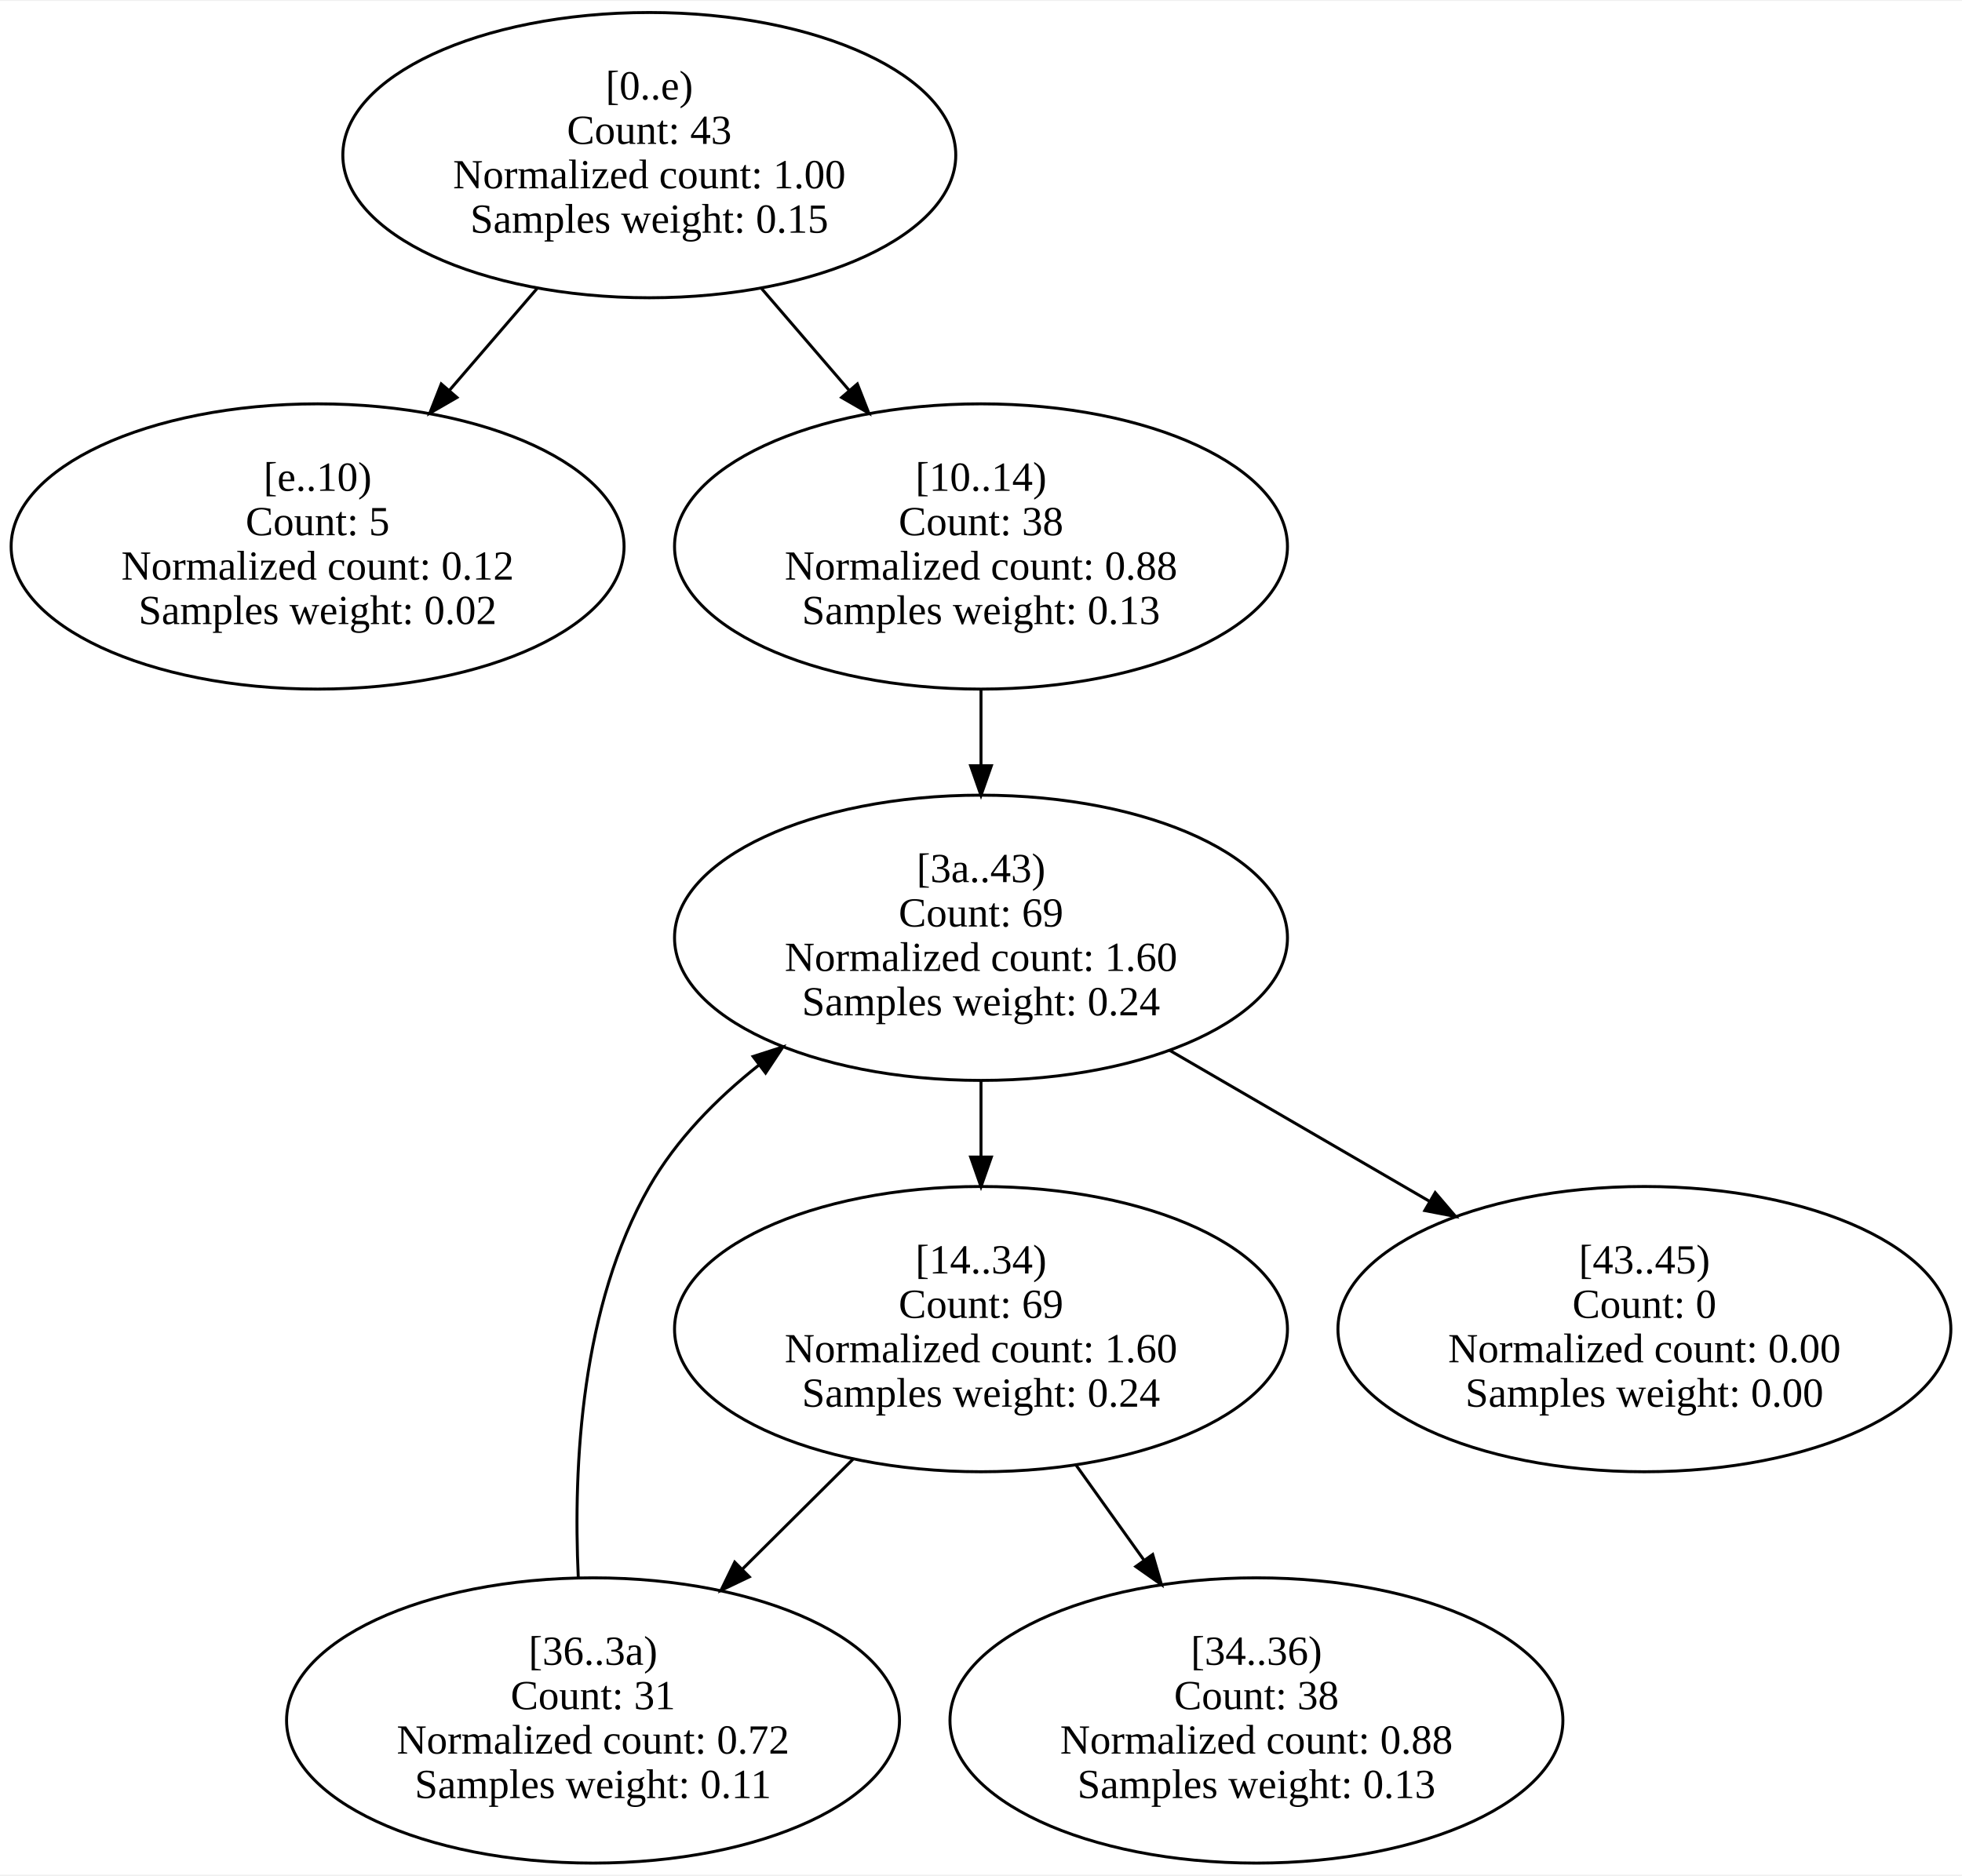
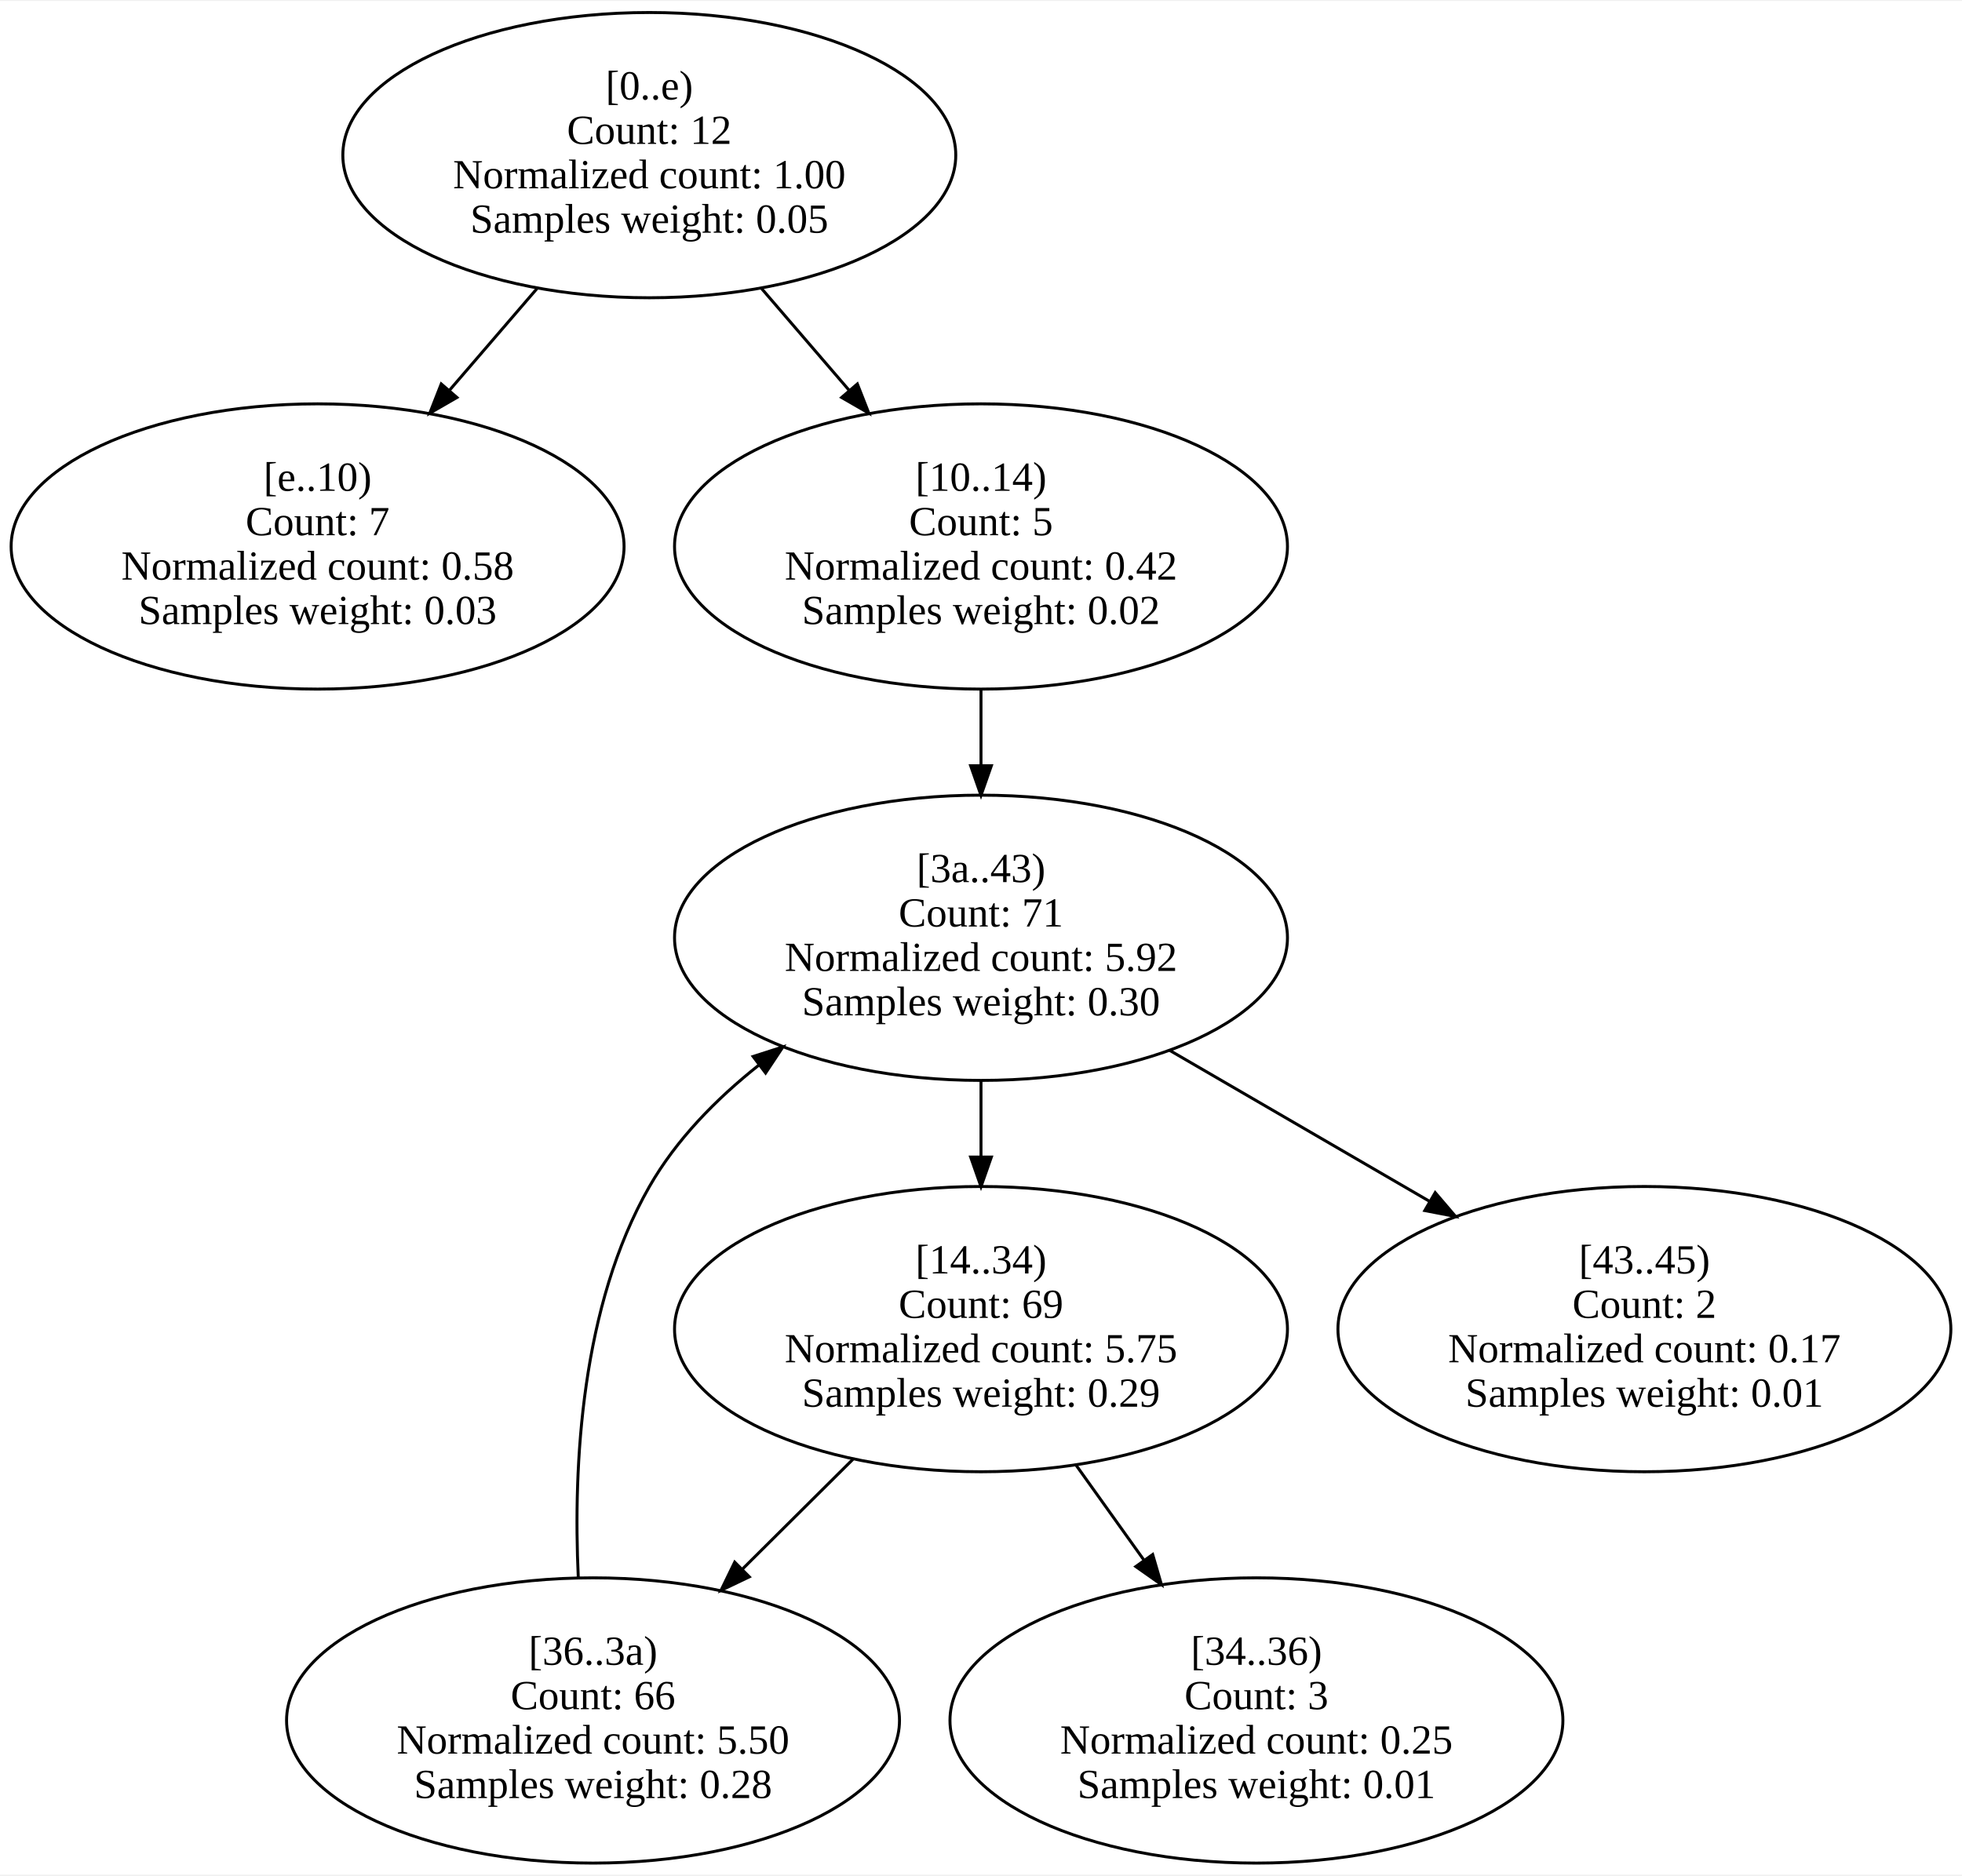
<svg xmlns="http://www.w3.org/2000/svg" width="662pt" height="633pt" viewBox="0.00 0.00 662.48 632.83">
  <g id="graph0" class="graph" transform="scale(1 1) rotate(0) translate(4 628.83)">
    <polygon fill="white" stroke="transparent" points="-4,4 -4,-628.83 658.48,-628.83 658.48,4 -4,4" />
    <g id="node1" class="node">
      <ellipse fill="none" stroke="black" cx="215.24" cy="-576.75" rx="103.48" ry="48.17" />
      <text text-anchor="middle" x="215.24" y="-595.55" font-family="Times New Roman,serif" font-size="14.00">[0..e)</text>
-       <text text-anchor="middle" x="215.24" y="-580.55" font-family="Times New Roman,serif" font-size="14.00">Count: 43</text>
+       <text text-anchor="middle" x="215.24" y="-580.55" font-family="Times New Roman,serif" font-size="14.00">Count: 12</text>
      <text text-anchor="middle" x="215.24" y="-565.55" font-family="Times New Roman,serif" font-size="14.00">Normalized count: 1.00</text>
-       <text text-anchor="middle" x="215.24" y="-550.55" font-family="Times New Roman,serif" font-size="14.00">Samples weight: 0.15</text>
+       <text text-anchor="middle" x="215.24" y="-550.55" font-family="Times New Roman,serif" font-size="14.00">Samples weight: 0.05</text>
    </g>
    <g id="node2" class="node">
      <ellipse fill="none" stroke="black" cx="103.24" cy="-444.58" rx="103.48" ry="48.17" />
      <text text-anchor="middle" x="103.24" y="-463.38" font-family="Times New Roman,serif" font-size="14.00">[e..10)</text>
-       <text text-anchor="middle" x="103.24" y="-448.38" font-family="Times New Roman,serif" font-size="14.00">Count: 5</text>
-       <text text-anchor="middle" x="103.24" y="-433.38" font-family="Times New Roman,serif" font-size="14.00">Normalized count: 0.12</text>
-       <text text-anchor="middle" x="103.24" y="-418.38" font-family="Times New Roman,serif" font-size="14.00">Samples weight: 0.02</text>
+       <text text-anchor="middle" x="103.24" y="-448.38" font-family="Times New Roman,serif" font-size="14.00">Count: 7</text>
+       <text text-anchor="middle" x="103.24" y="-433.38" font-family="Times New Roman,serif" font-size="14.00">Normalized count: 0.58</text>
+       <text text-anchor="middle" x="103.24" y="-418.38" font-family="Times New Roman,serif" font-size="14.00">Samples weight: 0.03</text>
    </g>
    <g id="edge2" class="edge">
      <path fill="none" stroke="black" d="M177.32,-531.68C167.83,-520.65 157.57,-508.73 147.79,-497.36" />
      <polygon fill="black" stroke="black" points="150.29,-494.9 141.12,-489.61 144.99,-499.47 150.29,-494.9" />
    </g>
    <g id="node3" class="node">
      <ellipse fill="none" stroke="black" cx="327.24" cy="-444.58" rx="103.48" ry="48.17" />
      <text text-anchor="middle" x="327.24" y="-463.38" font-family="Times New Roman,serif" font-size="14.00">[10..14)</text>
-       <text text-anchor="middle" x="327.24" y="-448.38" font-family="Times New Roman,serif" font-size="14.00">Count: 38</text>
-       <text text-anchor="middle" x="327.24" y="-433.38" font-family="Times New Roman,serif" font-size="14.00">Normalized count: 0.88</text>
-       <text text-anchor="middle" x="327.24" y="-418.38" font-family="Times New Roman,serif" font-size="14.00">Samples weight: 0.13</text>
+       <text text-anchor="middle" x="327.24" y="-448.38" font-family="Times New Roman,serif" font-size="14.00">Count: 5</text>
+       <text text-anchor="middle" x="327.24" y="-433.38" font-family="Times New Roman,serif" font-size="14.00">Normalized count: 0.42</text>
+       <text text-anchor="middle" x="327.24" y="-418.38" font-family="Times New Roman,serif" font-size="14.00">Samples weight: 0.02</text>
    </g>
    <g id="edge1" class="edge">
      <path fill="none" stroke="black" d="M253.16,-531.68C262.64,-520.65 272.91,-508.73 282.68,-497.36" />
      <polygon fill="black" stroke="black" points="285.49,-499.47 289.36,-489.61 280.18,-494.9 285.49,-499.47" />
    </g>
    <g id="node7" class="node">
      <ellipse fill="none" stroke="black" cx="327.24" cy="-312.42" rx="103.48" ry="48.17" />
      <text text-anchor="middle" x="327.24" y="-331.22" font-family="Times New Roman,serif" font-size="14.00">[3a..43)</text>
-       <text text-anchor="middle" x="327.24" y="-316.22" font-family="Times New Roman,serif" font-size="14.00">Count: 69</text>
-       <text text-anchor="middle" x="327.24" y="-301.22" font-family="Times New Roman,serif" font-size="14.00">Normalized count: 1.60</text>
-       <text text-anchor="middle" x="327.24" y="-286.22" font-family="Times New Roman,serif" font-size="14.00">Samples weight: 0.24</text>
+       <text text-anchor="middle" x="327.24" y="-316.22" font-family="Times New Roman,serif" font-size="14.00">Count: 71</text>
+       <text text-anchor="middle" x="327.24" y="-301.22" font-family="Times New Roman,serif" font-size="14.00">Normalized count: 5.92</text>
+       <text text-anchor="middle" x="327.24" y="-286.22" font-family="Times New Roman,serif" font-size="14.00">Samples weight: 0.30</text>
    </g>
    <g id="edge3" class="edge">
      <path fill="none" stroke="black" d="M327.24,-396.22C327.24,-387.95 327.24,-379.27 327.24,-370.77" />
      <polygon fill="black" stroke="black" points="330.74,-370.52 327.24,-360.52 323.74,-370.52 330.74,-370.52" />
    </g>
    <g id="node4" class="node">
      <ellipse fill="none" stroke="black" cx="327.24" cy="-180.25" rx="103.48" ry="48.17" />
      <text text-anchor="middle" x="327.24" y="-199.05" font-family="Times New Roman,serif" font-size="14.00">[14..34)</text>
      <text text-anchor="middle" x="327.24" y="-184.05" font-family="Times New Roman,serif" font-size="14.00">Count: 69</text>
-       <text text-anchor="middle" x="327.24" y="-169.05" font-family="Times New Roman,serif" font-size="14.00">Normalized count: 1.60</text>
-       <text text-anchor="middle" x="327.24" y="-154.05" font-family="Times New Roman,serif" font-size="14.00">Samples weight: 0.24</text>
+       <text text-anchor="middle" x="327.24" y="-169.05" font-family="Times New Roman,serif" font-size="14.00">Normalized count: 5.75</text>
+       <text text-anchor="middle" x="327.24" y="-154.05" font-family="Times New Roman,serif" font-size="14.00">Samples weight: 0.29</text>
    </g>
    <g id="node5" class="node">
      <ellipse fill="none" stroke="black" cx="420.24" cy="-48.08" rx="103.48" ry="48.17" />
      <text text-anchor="middle" x="420.24" y="-66.88" font-family="Times New Roman,serif" font-size="14.00">[34..36)</text>
-       <text text-anchor="middle" x="420.24" y="-51.88" font-family="Times New Roman,serif" font-size="14.00">Count: 38</text>
-       <text text-anchor="middle" x="420.24" y="-36.88" font-family="Times New Roman,serif" font-size="14.00">Normalized count: 0.88</text>
-       <text text-anchor="middle" x="420.24" y="-21.88" font-family="Times New Roman,serif" font-size="14.00">Samples weight: 0.13</text>
+       <text text-anchor="middle" x="420.24" y="-51.88" font-family="Times New Roman,serif" font-size="14.00">Count: 3</text>
+       <text text-anchor="middle" x="420.24" y="-36.88" font-family="Times New Roman,serif" font-size="14.00">Normalized count: 0.25</text>
+       <text text-anchor="middle" x="420.24" y="-21.88" font-family="Times New Roman,serif" font-size="14.00">Samples weight: 0.01</text>
    </g>
    <g id="edge5" class="edge">
      <path fill="none" stroke="black" d="M359.24,-134.45C366.62,-124.12 374.54,-113.04 382.15,-102.39" />
      <polygon fill="black" stroke="black" points="385.21,-104.13 388.17,-93.96 379.51,-100.06 385.21,-104.13" />
    </g>
    <g id="node6" class="node">
      <ellipse fill="none" stroke="black" cx="196.24" cy="-48.08" rx="103.48" ry="48.17" />
      <text text-anchor="middle" x="196.24" y="-66.88" font-family="Times New Roman,serif" font-size="14.00">[36..3a)</text>
-       <text text-anchor="middle" x="196.24" y="-51.88" font-family="Times New Roman,serif" font-size="14.00">Count: 31</text>
-       <text text-anchor="middle" x="196.24" y="-36.88" font-family="Times New Roman,serif" font-size="14.00">Normalized count: 0.72</text>
-       <text text-anchor="middle" x="196.24" y="-21.88" font-family="Times New Roman,serif" font-size="14.00">Samples weight: 0.11</text>
+       <text text-anchor="middle" x="196.24" y="-51.88" font-family="Times New Roman,serif" font-size="14.00">Count: 66</text>
+       <text text-anchor="middle" x="196.24" y="-36.88" font-family="Times New Roman,serif" font-size="14.00">Normalized count: 5.50</text>
+       <text text-anchor="middle" x="196.24" y="-21.88" font-family="Times New Roman,serif" font-size="14.00">Samples weight: 0.28</text>
    </g>
    <g id="edge4" class="edge">
      <path fill="none" stroke="black" d="M283.98,-136.27C272.02,-124.38 258.93,-111.38 246.61,-99.13" />
      <polygon fill="black" stroke="black" points="249.01,-96.59 239.45,-92.02 244.08,-101.55 249.01,-96.59" />
    </g>
    <g id="edge6" class="edge">
      <path fill="none" stroke="black" d="M191.26,-96.4C189.5,-134.49 192.26,-188.12 215.24,-228.33 224.31,-244.21 237.77,-257.95 252.25,-269.43" />
      <polygon fill="black" stroke="black" points="250.29,-272.33 260.37,-275.57 254.51,-266.75 250.29,-272.33" />
    </g>
    <g id="edge7" class="edge">
      <path fill="none" stroke="black" d="M327.24,-264.05C327.24,-255.79 327.24,-247.1 327.24,-238.6" />
      <polygon fill="black" stroke="black" points="330.74,-238.36 327.24,-228.36 323.74,-238.36 330.74,-238.36" />
    </g>
    <g id="node8" class="node">
      <ellipse fill="none" stroke="black" cx="551.24" cy="-180.25" rx="103.48" ry="48.17" />
      <text text-anchor="middle" x="551.24" y="-199.05" font-family="Times New Roman,serif" font-size="14.00">[43..45)</text>
-       <text text-anchor="middle" x="551.24" y="-184.05" font-family="Times New Roman,serif" font-size="14.00">Count: 0</text>
-       <text text-anchor="middle" x="551.24" y="-169.05" font-family="Times New Roman,serif" font-size="14.00">Normalized count: 0.00</text>
-       <text text-anchor="middle" x="551.24" y="-154.05" font-family="Times New Roman,serif" font-size="14.00">Samples weight: 0.00</text>
+       <text text-anchor="middle" x="551.24" y="-184.05" font-family="Times New Roman,serif" font-size="14.00">Count: 2</text>
+       <text text-anchor="middle" x="551.24" y="-169.05" font-family="Times New Roman,serif" font-size="14.00">Normalized count: 0.17</text>
+       <text text-anchor="middle" x="551.24" y="-154.05" font-family="Times New Roman,serif" font-size="14.00">Samples weight: 0.01</text>
    </g>
    <g id="edge8" class="edge">
      <path fill="none" stroke="black" d="M390.83,-274.46C418.26,-258.52 450.48,-239.8 478.83,-223.33" />
      <polygon fill="black" stroke="black" points="480.6,-226.35 487.49,-218.29 477.08,-220.29 480.6,-226.35" />
    </g>
  </g>
</svg>
